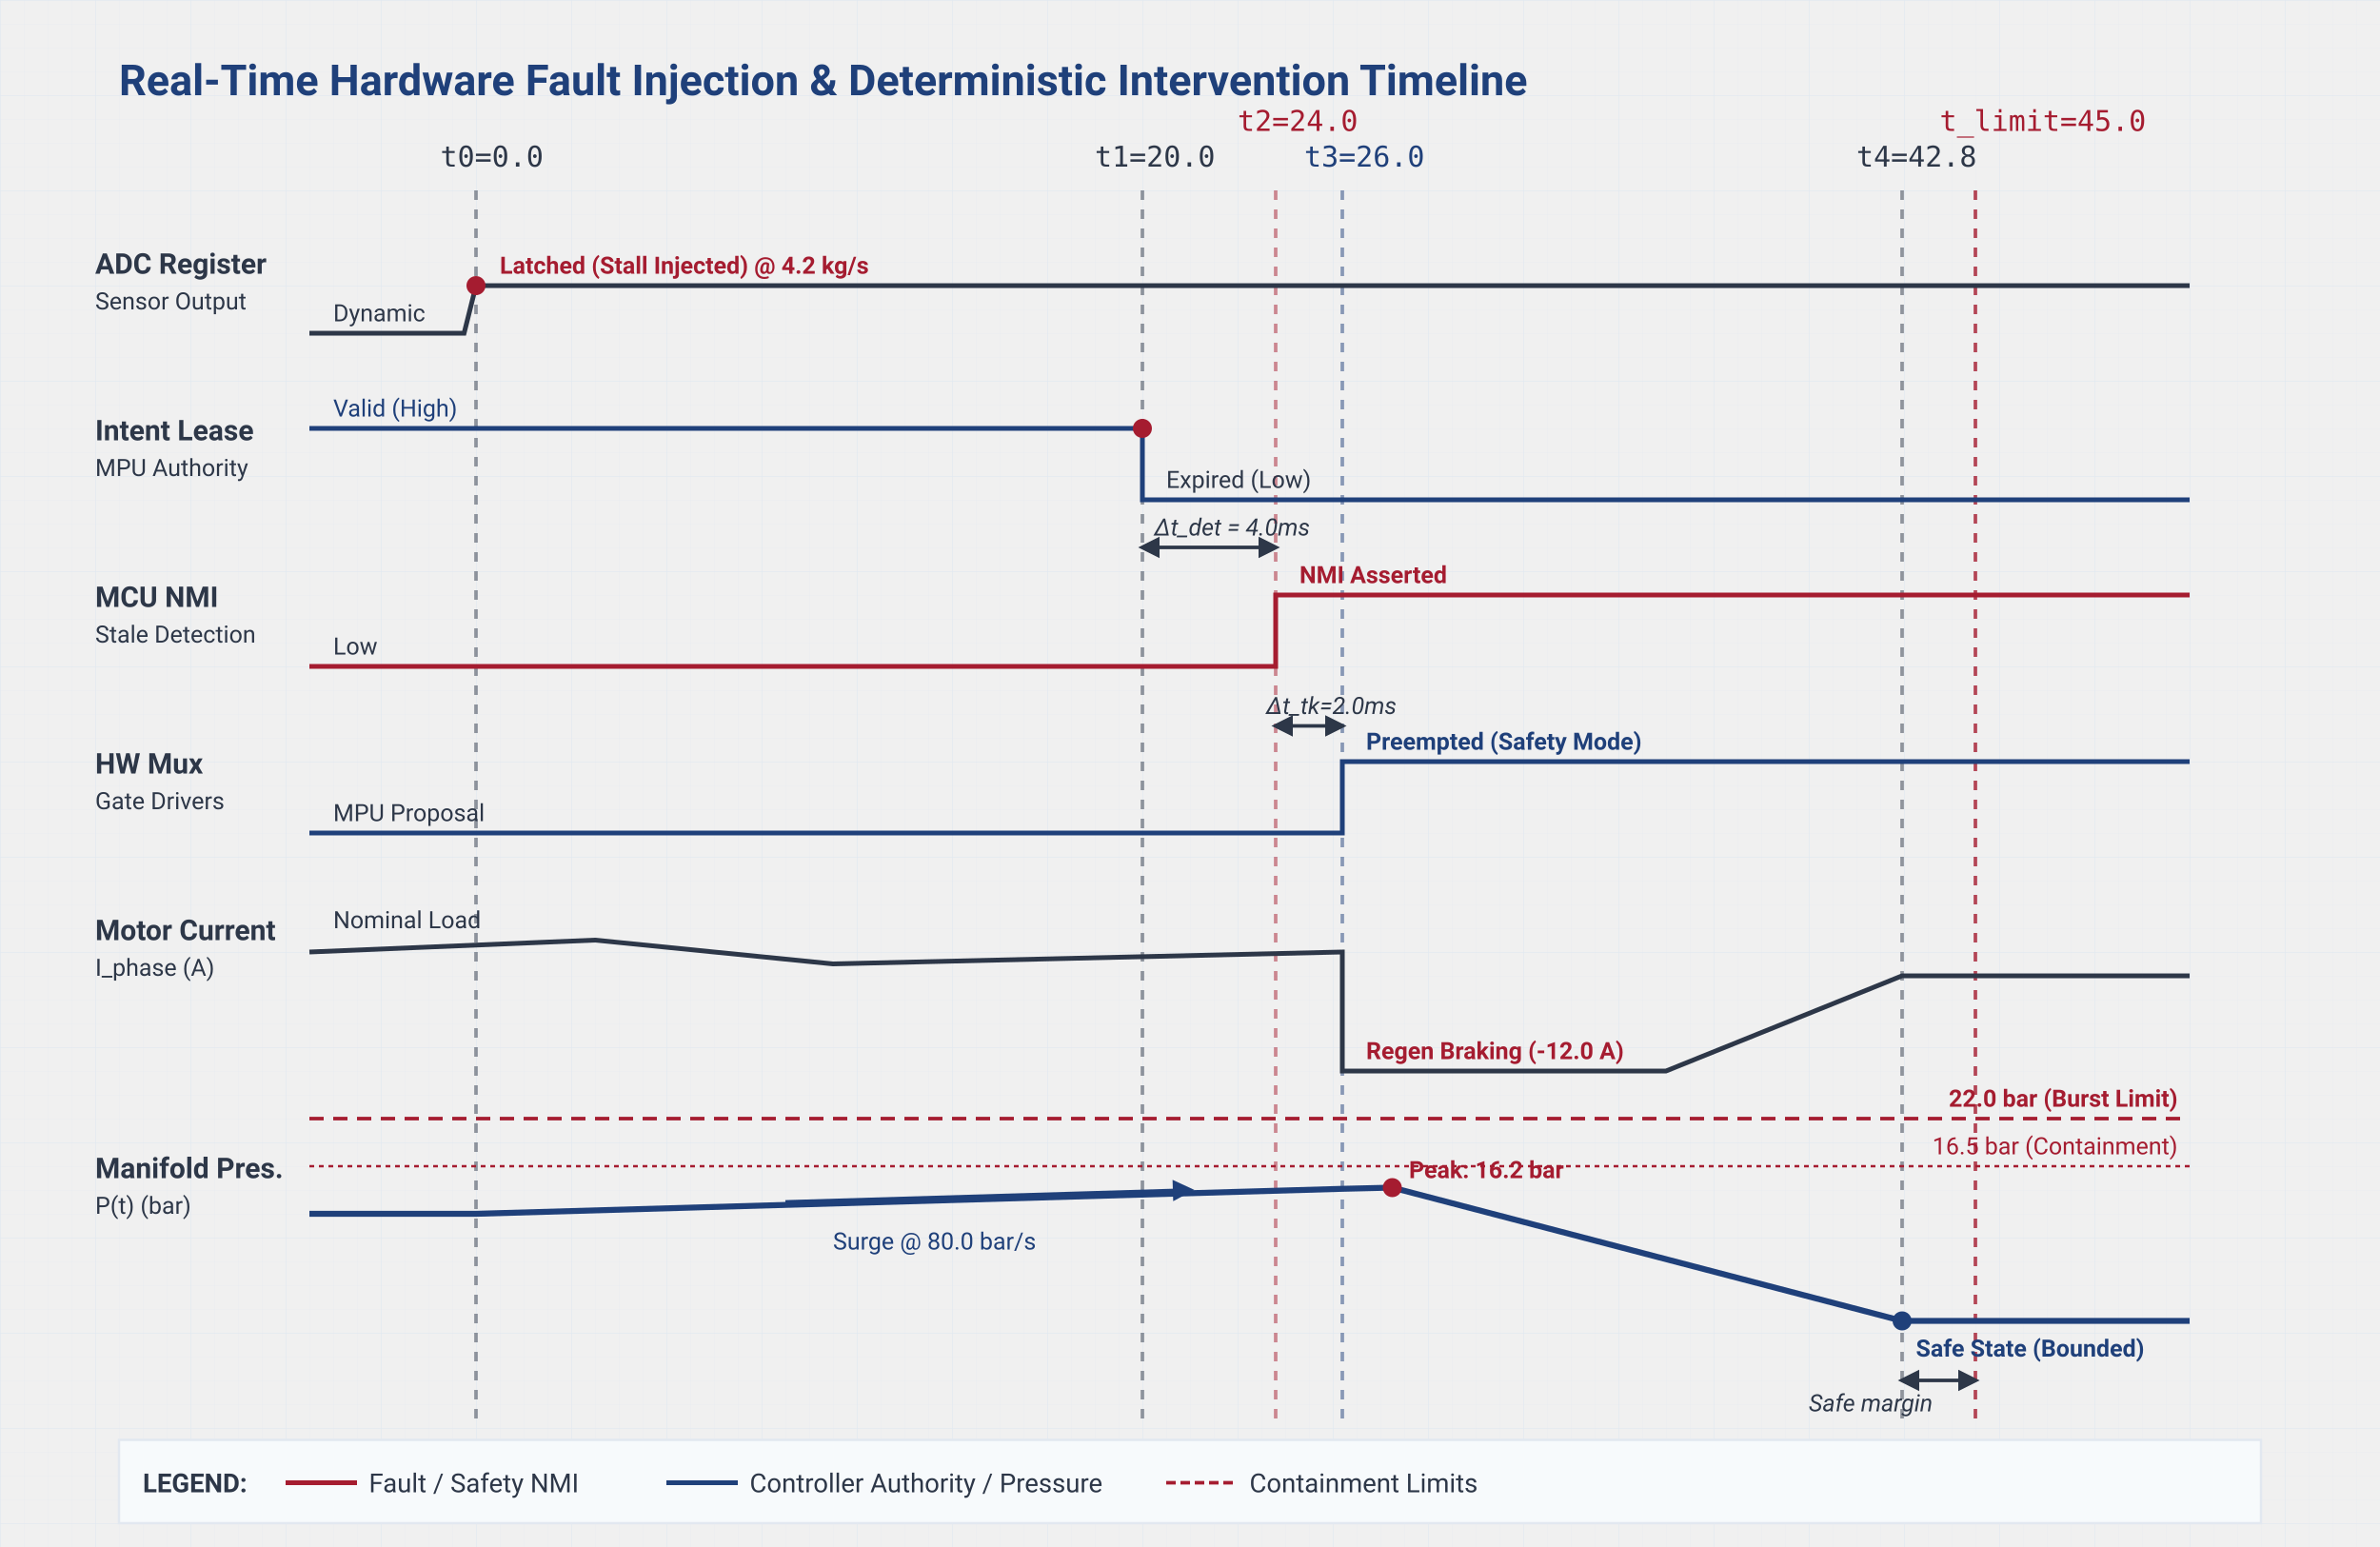
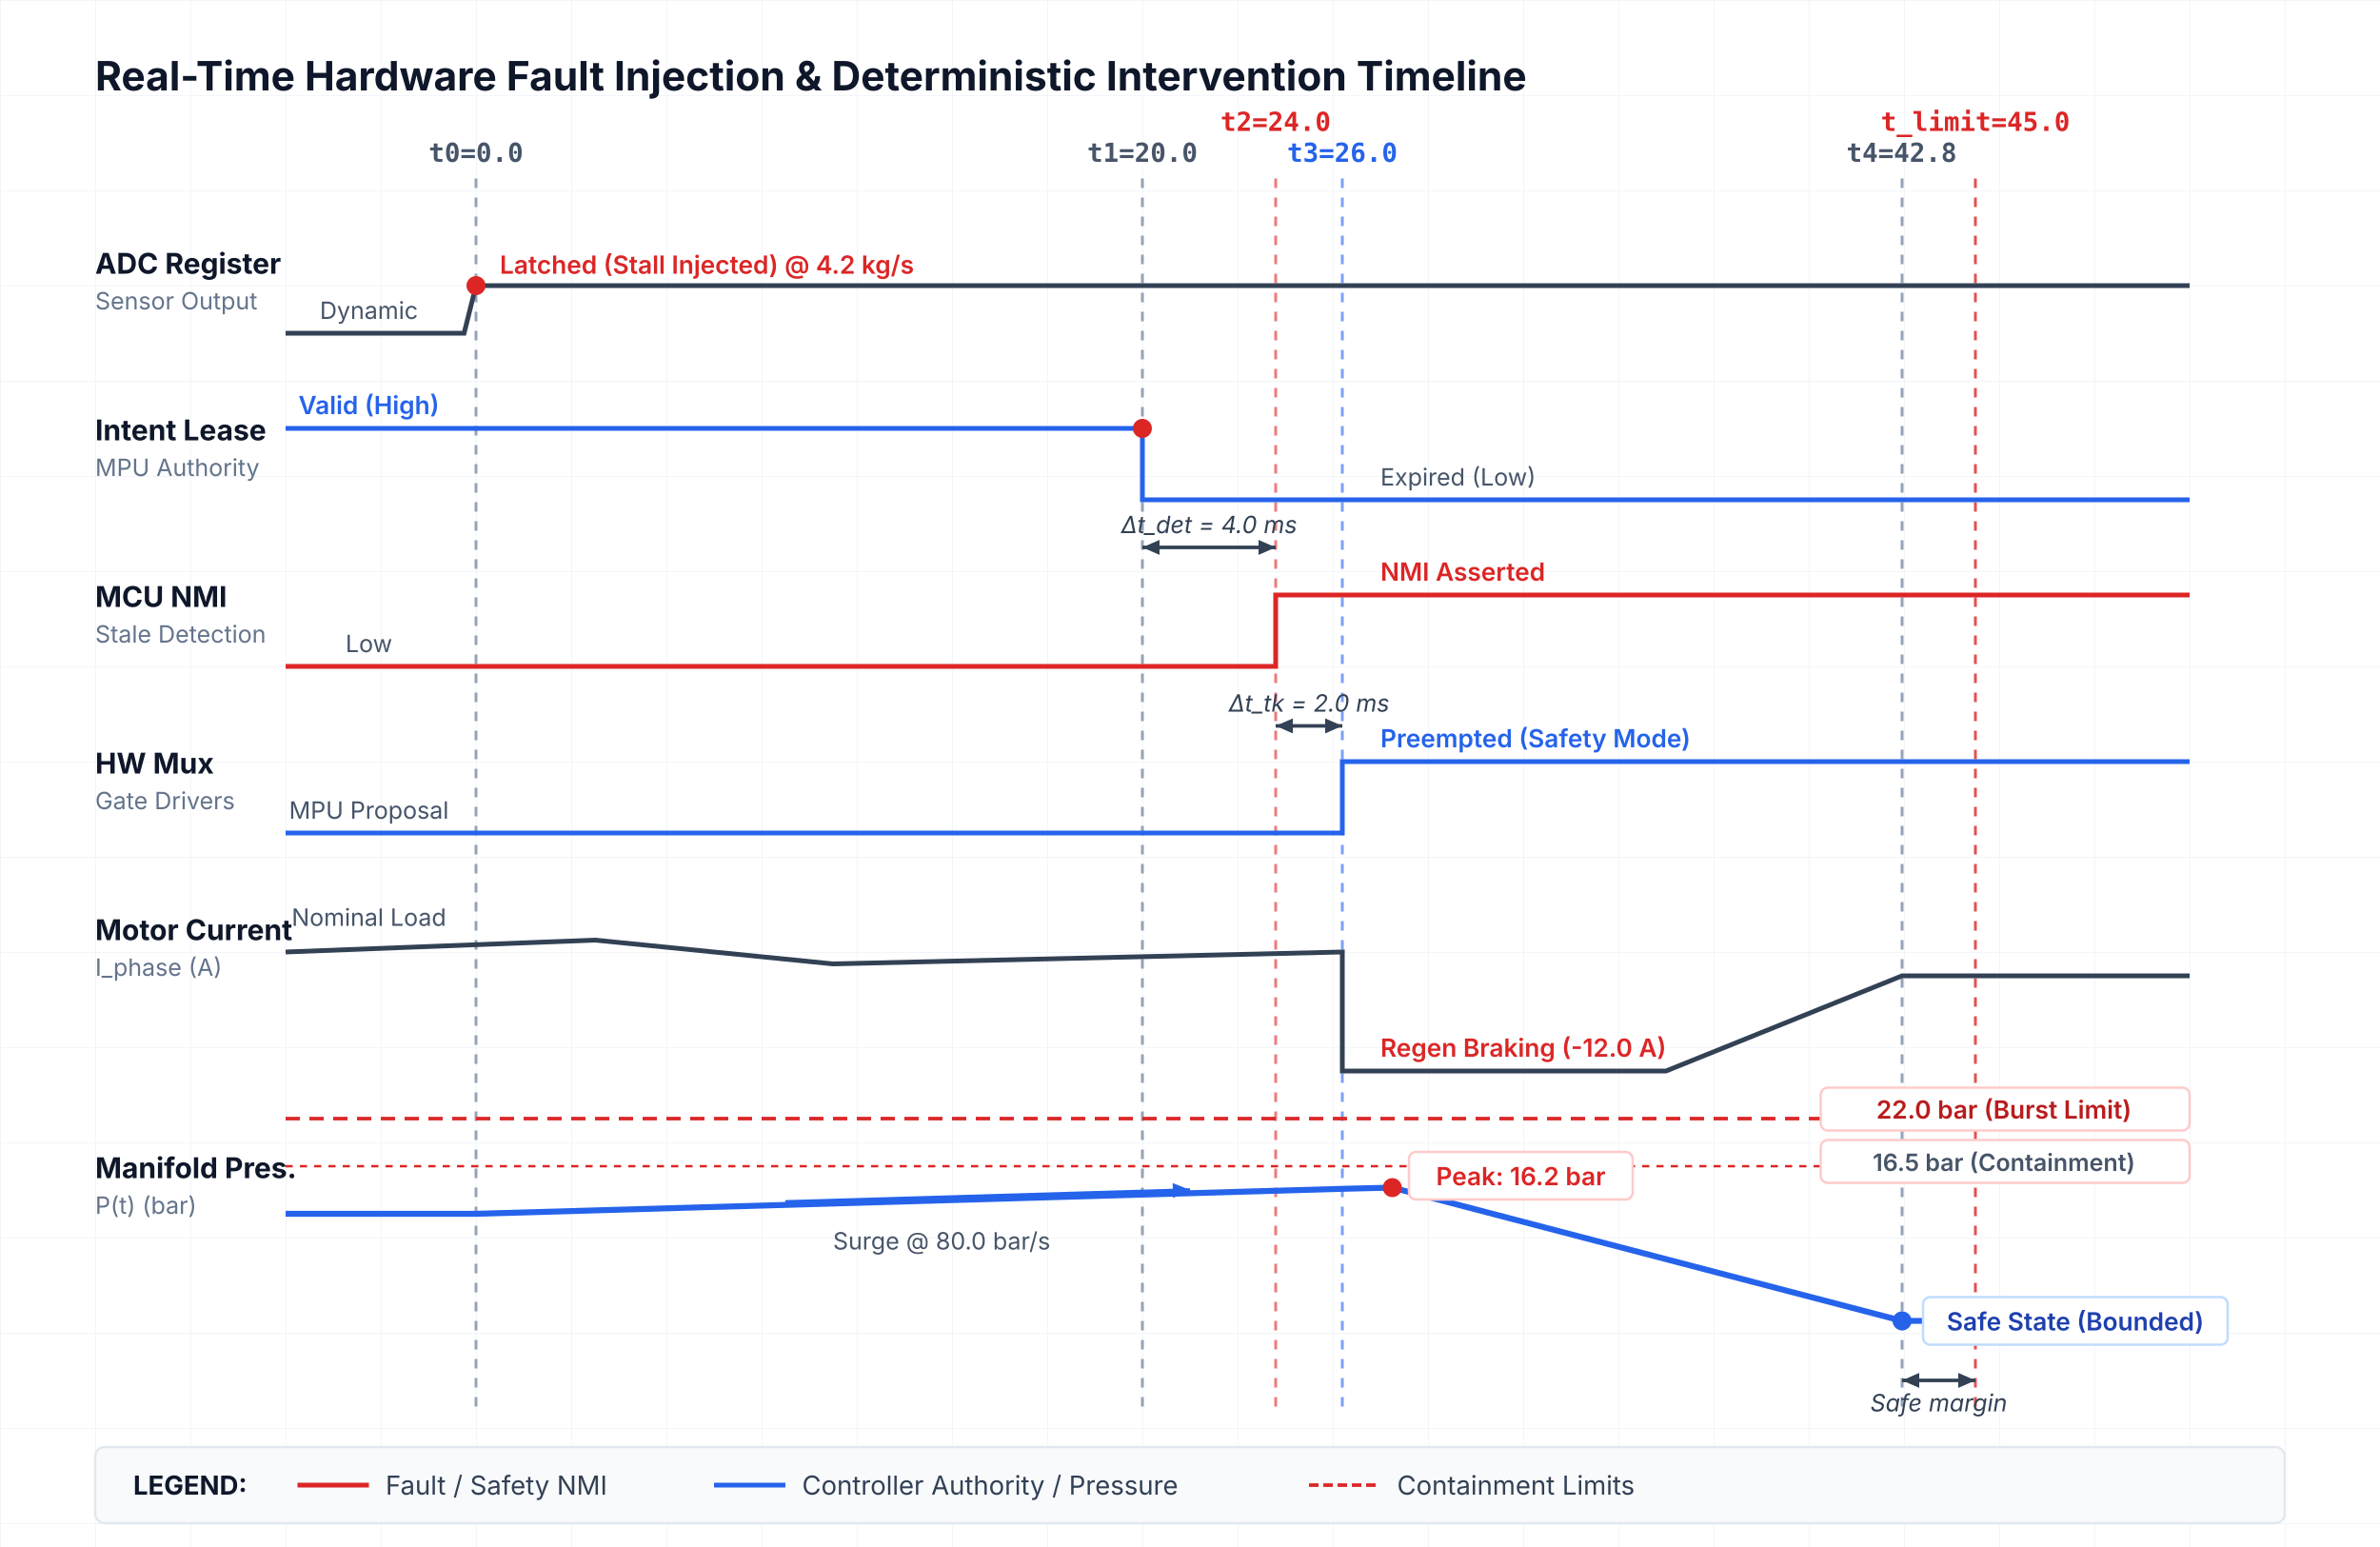
- <svg xmlns="http://www.w3.org/2000/svg" viewBox="0 0 1000 650" style="background-color:#ffffff; font-family:-apple-system, BlinkMacSystemFont, 'Segoe UI', Roboto, Helvetica, Arial, sans-serif;">
+ <svg xmlns="http://www.w3.org/2000/svg" viewBox="0 0 1000 650" width="1000" height="650">
  <defs>
+     <style>
+       .title { font-family: 'Inter', system-ui, -apple-system, sans-serif; font-size: 17px; font-weight: 700; fill: #0f172a; }
+       .trace-name { font-family: 'Inter', system-ui, -apple-system, sans-serif; font-size: 12px; font-weight: 700; fill: #0f172a; }
+       .trace-sub { font-family: 'Inter', system-ui, -apple-system, sans-serif; font-size: 10px; fill: #64748b; }
+       .time-label { font-family: 'JetBrains Mono', 'SF Mono', monospace; font-size: 11px; font-weight: 600; fill: #475569; }
+       .time-label-red { font-family: 'JetBrains Mono', 'SF Mono', monospace; font-size: 11px; font-weight: 700; fill: #dc2626; }
+       .time-label-blue { font-family: 'JetBrains Mono', 'SF Mono', monospace; font-size: 11px; font-weight: 700; fill: #2563eb; }
+       .sig-label { font-family: 'Inter', system-ui, -apple-system, sans-serif; font-size: 10px; fill: #475569; }
+       .sig-label-bold { font-family: 'Inter', system-ui, -apple-system, sans-serif; font-size: 10.5px; font-weight: 600; }
+       .delta-label { font-family: 'Inter', system-ui, -apple-system, sans-serif; font-size: 10px; font-style: italic; fill: #334155; }
+       .legend-text { font-family: 'Inter', system-ui, -apple-system, sans-serif; font-size: 11px; fill: #334155; }
+     </style>
    <pattern id="grid" width="40" height="40" patternUnits="userSpaceOnUse">
-       <path d="M 40 0 L 0 0 0 40" fill="none" stroke="#E2E8F0" stroke-width="0.5" />
-     </pattern>
-     <pattern id="fineGrid" width="10" height="10" patternUnits="userSpaceOnUse">
-       <path d="M 10 0 L 0 0 0 10" fill="none" stroke="#E2E8F0" stroke-width="0.2" />
+       <path d="M 40 0 L 0 0 0 40" fill="none" stroke="#f1f5f9" stroke-width="0.75" />
    </pattern>
    <marker id="arrow" viewBox="0 0 10 10" refX="8" refY="5" markerWidth="6" markerHeight="6" orient="auto-start-reverse">
-       <path d="M 0 0 L 10 5 L 0 10 z" fill="#2D3748" />
+       <path d="M 0 1.5 L 8 5 L 0 8.5 z" fill="#334155" />
    </marker>
    <marker id="arrowRed" viewBox="0 0 10 10" refX="8" refY="5" markerWidth="6" markerHeight="6" orient="auto-start-reverse">
-       <path d="M 0 0 L 10 5 L 0 10 z" fill="#A51C30" />
+       <path d="M 0 1.5 L 8 5 L 0 8.5 z" fill="#dc2626" />
    </marker>
    <marker id="arrowBlue" viewBox="0 0 10 10" refX="8" refY="5" markerWidth="6" markerHeight="6" orient="auto-start-reverse">
-       <path d="M 0 0 L 10 5 L 0 10 z" fill="#1F407A" />
+       <path d="M 0 1.5 L 8 5 L 0 8.5 z" fill="#2563eb" />
    </marker>
  </defs>
-   <rect width="1000" height="650" fill="url(#fineGrid)" />
+   <rect width="1000" height="650" fill="#ffffff" />
  <rect width="1000" height="650" fill="url(#grid)" />
-   <text x="50" y="40" font-size="18" font-weight="bold" fill="#1F407A">Real-Time Hardware Fault Injection &amp; Deterministic Intervention Timeline</text>
-   <g stroke="#2D3748" stroke-width="1.5">
-     <line x1="200" y1="80" x2="200" y2="600" stroke-dasharray="4,4" opacity="0.5" />
-     <line x1="480" y1="80" x2="480" y2="600" stroke-dasharray="4,4" opacity="0.5" />
-     <line x1="536" y1="80" x2="536" y2="600" stroke-dasharray="4,4" stroke="#A51C30" opacity="0.5" />
-     <line x1="564" y1="80" x2="564" y2="600" stroke-dasharray="4,4" stroke="#1F407A" opacity="0.5" />
-     <line x1="799.2" y1="80" x2="799.2" y2="600" stroke-dasharray="4,4" opacity="0.5" />
-     <line x1="830" y1="80" x2="830" y2="600" stroke-dasharray="4,4" stroke="#A51C30" opacity="0.8" />
+   <text x="40" y="38" class="title">Real-Time Hardware Fault Injection &amp; Deterministic Intervention Timeline</text>
+   <g stroke-width="1.2">
+     <line x1="200" y1="75" x2="200" y2="595" stroke="#94a3b8" stroke-dasharray="4,4" />
+     <line x1="480" y1="75" x2="480" y2="595" stroke="#94a3b8" stroke-dasharray="4,4" />
+     <line x1="536" y1="75" x2="536" y2="595" stroke="#dc2626" stroke-dasharray="4,4" opacity="0.6" />
+     <line x1="564" y1="75" x2="564" y2="595" stroke="#2563eb" stroke-dasharray="4,4" opacity="0.6" />
+     <line x1="799.2" y1="75" x2="799.2" y2="595" stroke="#94a3b8" stroke-dasharray="4,4" />
+     <line x1="830" y1="75" x2="830" y2="595" stroke="#dc2626" stroke-dasharray="4,4" opacity="0.8" />
  </g>
-   <g font-size="12" fill="#2D3748" font-family="monospace">
-     <text x="185" y="70">t0=0.0</text>
-     <text x="460" y="70">t1=20.0</text>
-     <text x="520" y="55" fill="#A51C30">t2=24.0</text>
-     <text x="548" y="70" fill="#1F407A">t3=26.0</text>
-     <text x="780" y="70">t4=42.8</text>
-     <text x="815" y="55" fill="#A51C30">t_limit=45.0</text>
+   <text x="200" y="68" class="time-label" text-anchor="middle">t0=0.0</text>
+   <text x="480" y="68" class="time-label" text-anchor="middle">t1=20.0</text>
+   <text x="536" y="55" class="time-label-red" text-anchor="middle">t2=24.0</text>
+   <text x="564" y="68" class="time-label-blue" text-anchor="middle">t3=26.0</text>
+   <text x="799" y="68" class="time-label" text-anchor="middle">t4=42.8</text>
+   <text x="830" y="55" class="time-label-red" text-anchor="middle">t_limit=45.0</text>
+   <text x="40" y="115" class="trace-name">ADC Register</text>
+   <text x="40" y="130" class="trace-sub">Sensor Output</text>
+   <path d="M 120 140 L 195 140 L 200 120 L 920 120" fill="none" stroke="#334155" stroke-width="2" />
+   <text x="155" y="134" class="sig-label" text-anchor="middle">Dynamic</text>
+   <circle cx="200" cy="120" r="4" fill="#dc2626" />
+   <text x="210" y="115" class="sig-label-bold" fill="#dc2626">Latched (Stall Injected) @ 4.2 kg/s</text>
+   <text x="40" y="185" class="trace-name">Intent Lease</text>
+   <text x="40" y="200" class="trace-sub">MPU Authority</text>
+   <path d="M 120 180 L 480 180 L 480 210 L 920 210" fill="none" stroke="#2563eb" stroke-width="2" />
+   <text x="155" y="174" class="sig-label-bold" fill="#2563eb" text-anchor="middle">Valid (High)</text>
+   <circle cx="480" cy="180" r="4" fill="#dc2626" />
+   <text x="580" y="204" class="sig-label">Expired (Low)</text>
+   <line x1="480" y1="230" x2="536" y2="230" stroke="#334155" stroke-width="1.5" marker-start="url(#arrow)" marker-end="url(#arrow)" />
+   <text x="508" y="224" class="delta-label" text-anchor="middle">Δt_det = 4.0 ms</text>
+   <text x="40" y="255" class="trace-name">MCU NMI</text>
+   <text x="40" y="270" class="trace-sub">Stale Detection</text>
+   <path d="M 120 280 L 536 280 L 536 250 L 920 250" fill="none" stroke="#dc2626" stroke-width="2" />
+   <text x="155" y="274" class="sig-label" text-anchor="middle">Low</text>
+   <text x="580" y="244" class="sig-label-bold" fill="#dc2626">NMI Asserted</text>
+   <line x1="536" y1="305" x2="564" y2="305" stroke="#334155" stroke-width="1.5" marker-start="url(#arrow)" marker-end="url(#arrow)" />
+   <text x="550" y="299" class="delta-label" text-anchor="middle">Δt_tk = 2.0 ms</text>
+   <text x="40" y="325" class="trace-name">HW Mux</text>
+   <text x="40" y="340" class="trace-sub">Gate Drivers</text>
+   <path d="M 120 350 L 564 350 L 564 320 L 920 320" fill="none" stroke="#2563eb" stroke-width="2" />
+   <text x="155" y="344" class="sig-label" text-anchor="middle">MPU Proposal</text>
+   <text x="580" y="314" class="sig-label-bold" fill="#2563eb">Preempted (Safety Mode)</text>
+   <text x="40" y="395" class="trace-name">Motor Current</text>
+   <text x="40" y="410" class="trace-sub">I_phase (A)</text>
+   <path d="M 120 400 L 250 395 L 350 405 L 564 400 L 564 450 L 700 450 L 799.2 410 L 920 410" fill="none" stroke="#334155" stroke-width="2" />
+   <text x="155" y="389" class="sig-label" text-anchor="middle">Nominal Load</text>
+   <text x="580" y="444" class="sig-label-bold" fill="#dc2626">Regen Braking (-12.0 A)</text>
+   <text x="40" y="495" class="trace-name">Manifold Pres.</text>
+   <text x="40" y="510" class="trace-sub">P(t) (bar)</text>
+   <line x1="120" y1="470" x2="920" y2="470" stroke="#dc2626" stroke-width="1.5" stroke-dasharray="6,4" />
+   <rect x="765" y="457" width="155" height="18" rx="3" fill="#ffffff" stroke="#fecaca" stroke-width="1" />
+   <text x="842" y="470" class="sig-label-bold" fill="#b91c1c" text-anchor="middle">22.0 bar (Burst Limit)</text>
+   <line x1="120" y1="490" x2="920" y2="490" stroke="#dc2626" stroke-width="1" stroke-dasharray="3,3" />
+   <rect x="765" y="479" width="155" height="18" rx="3" fill="#ffffff" stroke="#fecaca" stroke-width="1" />
+   <text x="842" y="492" class="sig-label" fill="#dc2626" font-weight="600" text-anchor="middle">16.5 bar (Containment)</text>
+   <path d="M 120 510 L 200 510 L 564 499.5 L 585 499 L 799.2 555 L 920 555" fill="none" stroke="#2563eb" stroke-width="2.5" />
+   <text x="350" y="525" class="sig-label" fill="#2563eb">Surge @ 80.0 bar/s</text>
+   <line x1="330" y1="505" x2="500" y2="500" stroke="#2563eb" stroke-width="1.5" marker-end="url(#arrowBlue)" />
+   <circle cx="585" cy="499" r="4" fill="#dc2626" />
+   <rect x="592" y="484" width="94" height="20" rx="3" fill="#ffffff" stroke="#fecaca" stroke-width="1" />
+   <text x="639" y="498" class="sig-label-bold" fill="#dc2626" text-anchor="middle">Peak: 16.2 bar</text>
+   <circle cx="799.2" cy="555" r="4" fill="#2563eb" />
+   <rect x="808" y="545" width="128" height="20" rx="3" fill="#ffffff" stroke="#bfdbfe" stroke-width="1" />
+   <text x="872" y="559" class="sig-label-bold" fill="#1e40af" text-anchor="middle">Safe State (Bounded)</text>
+   <line x1="799.2" y1="580" x2="830" y2="580" stroke="#334155" stroke-width="1.5" marker-start="url(#arrow)" marker-end="url(#arrow)" />
+   <text x="814.6" y="593" class="delta-label" text-anchor="middle">Safe margin</text>
+   <g transform="translate(40, 608)">
+     <rect width="920" height="32" rx="4" fill="#f8fafc" stroke="#e2e8f0" stroke-width="1" />
+     <text x="16" y="20" font-family="'Inter', system-ui, sans-serif" font-size="11px" font-weight="700" fill="#0f172a">LEGEND:</text>
+     <line x1="85" y1="16" x2="115" y2="16" stroke="#dc2626" stroke-width="2" />
+     <text x="122" y="20" class="legend-text">Fault / Safety NMI</text>
+     <line x1="260" y1="16" x2="290" y2="16" stroke="#2563eb" stroke-width="2" />
+     <text x="297" y="20" class="legend-text">Controller Authority / Pressure</text>
+     <line x1="510" y1="16" x2="540" y2="16" stroke="#dc2626" stroke-width="1.5" stroke-dasharray="4,2" />
+     <text x="547" y="20" class="legend-text">Containment Limits</text>
  </g>
-   <text x="40" y="115" font-size="12" font-weight="bold" fill="#2D3748">ADC Register</text>
-   <text x="40" y="130" font-size="10" fill="#2D3748">Sensor Output</text>
-   <path d="M 130 140 L 195 140 L 200 120 L 920 120" fill="none" stroke="#2D3748" stroke-width="2" />
-   <text x="140" y="135" font-size="10" fill="#2D3748">Dynamic</text>
-   <text x="210" y="115" font-size="10" font-weight="bold" fill="#A51C30">Latched (Stall Injected) @ 4.2 kg/s</text>
-   <circle cx="200" cy="120" r="4" fill="#A51C30" />
-   <text x="40" y="185" font-size="12" font-weight="bold" fill="#2D3748">Intent Lease</text>
-   <text x="40" y="200" font-size="10" fill="#2D3748">MPU Authority</text>
-   <path d="M 130 180 L 480 180 L 480 210 L 920 210" fill="none" stroke="#1F407A" stroke-width="2" />
-   <text x="140" y="175" font-size="10" fill="#1F407A">Valid (High)</text>
-   <text x="490" y="205" font-size="10" fill="#2D3748">Expired (Low)</text>
-   <circle cx="480" cy="180" r="4" fill="#A51C30" />
-   <text x="40" y="255" font-size="12" font-weight="bold" fill="#2D3748">MCU NMI</text>
-   <text x="40" y="270" font-size="10" fill="#2D3748">Stale Detection</text>
-   <path d="M 130 280 L 536 280 L 536 250 L 920 250" fill="none" stroke="#A51C30" stroke-width="2" />
-   <text x="140" y="275" font-size="10" fill="#2D3748">Low</text>
-   <text x="546" y="245" font-size="10" font-weight="bold" fill="#A51C30">NMI Asserted</text>
-   <path d="M 480 230 L 536 230" fill="none" stroke="#2D3748" stroke-width="1.5" marker-start="url(#arrow)" marker-end="url(#arrow)" />
-   <text x="485" y="225" font-size="10" font-style="italic" fill="#2D3748">Δt_det = 4.0ms</text>
-   <text x="40" y="325" font-size="12" font-weight="bold" fill="#2D3748">HW Mux</text>
-   <text x="40" y="340" font-size="10" fill="#2D3748">Gate Drivers</text>
-   <path d="M 130 350 L 564 350 L 564 320 L 920 320" fill="none" stroke="#1F407A" stroke-width="2" />
-   <text x="140" y="345" font-size="10" fill="#2D3748">MPU Proposal</text>
-   <text x="574" y="315" font-size="10" font-weight="bold" fill="#1F407A">Preempted (Safety Mode)</text>
-   <path d="M 536 305 L 564 305" fill="none" stroke="#2D3748" stroke-width="1.5" marker-start="url(#arrow)" marker-end="url(#arrow)" />
-   <text x="532" y="300" font-size="10" font-style="italic" fill="#2D3748">Δt_tk=2.0ms</text>
-   <text x="40" y="395" font-size="12" font-weight="bold" fill="#2D3748">Motor Current</text>
-   <text x="40" y="410" font-size="10" fill="#2D3748">I_phase (A)</text>
-   <path d="M 130 400 L 250 395 L 350 405 L 564 400 L 564 450 L 700 450 L 799.2 410 L 920 410" fill="none" stroke="#2D3748" stroke-width="2" />
-   <text x="140" y="390" font-size="10" fill="#2D3748">Nominal Load</text>
-   <text x="574" y="445" font-size="10" font-weight="bold" fill="#A51C30">Regen Braking (-12.0 A)</text>
-   <text x="40" y="495" font-size="12" font-weight="bold" fill="#2D3748">Manifold Pres.</text>
-   <text x="40" y="510" font-size="10" fill="#2D3748">P(t) (bar)</text>
-   <line x1="130" y1="490" x2="920" y2="490" stroke="#A51C30" stroke-width="1" stroke-dasharray="2,2" />
-   <text x="915" y="485" font-size="10" fill="#A51C30" text-anchor="end">16.5 bar (Containment)</text>
-   <line x1="130" y1="470" x2="920" y2="470" stroke="#A51C30" stroke-width="1.5" stroke-dasharray="6,4" />
-   <text x="915" y="465" font-size="10" font-weight="bold" fill="#A51C30" text-anchor="end">22.0 bar (Burst Limit)</text>
-   <path d="M 130 510 L 200 510 L 564 499.5 L 585 499 L 799.2 555 L 920 555" fill="none" stroke="#1F407A" stroke-width="2.5" />
-   <text x="350" y="525" font-size="10" fill="#1F407A">Surge @ 80.0 bar/s</text>
-   <path d="M 330 505 L 500 500" fill="none" stroke="#1F407A" stroke-width="1.5" marker-end="url(#arrowBlue)" />
-   <circle cx="585" cy="499" r="4" fill="#A51C30" />
-   <text x="592" y="495" font-size="10" font-weight="bold" fill="#A51C30">Peak: 16.2 bar</text>
-   <circle cx="799.2" cy="555" r="4" fill="#1F407A" />
-   <text x="805" y="570" font-size="10" font-weight="bold" fill="#1F407A">Safe State (Bounded)</text>
-   <path d="M 799.2 580 L 830 580" fill="none" stroke="#2D3748" stroke-width="1.5" marker-start="url(#arrow)" marker-end="url(#arrow)" />
-   <text x="760" y="593" font-size="10" font-style="italic" fill="#2D3748">Safe margin</text>
-   <rect x="50" y="605" width="900" height="35" fill="#F7FAFC" stroke="#E2E8F0" />
-   <text x="60" y="627" font-size="11" font-weight="bold" fill="#2D3748">LEGEND:</text>
-   <line x1="120" y1="623" x2="150" y2="623" stroke="#A51C30" stroke-width="2" />
-   <text x="155" y="627" font-size="11" fill="#2D3748">Fault / Safety NMI</text>
-   <line x1="280" y1="623" x2="310" y2="623" stroke="#1F407A" stroke-width="2" />
-   <text x="315" y="627" font-size="11" fill="#2D3748">Controller Authority / Pressure</text>
-   <line x1="490" y1="623" x2="520" y2="623" stroke="#A51C30" stroke-width="1.5" stroke-dasharray="4,2" />
-   <text x="525" y="627" font-size="11" fill="#2D3748">Containment Limits</text>
</svg>
